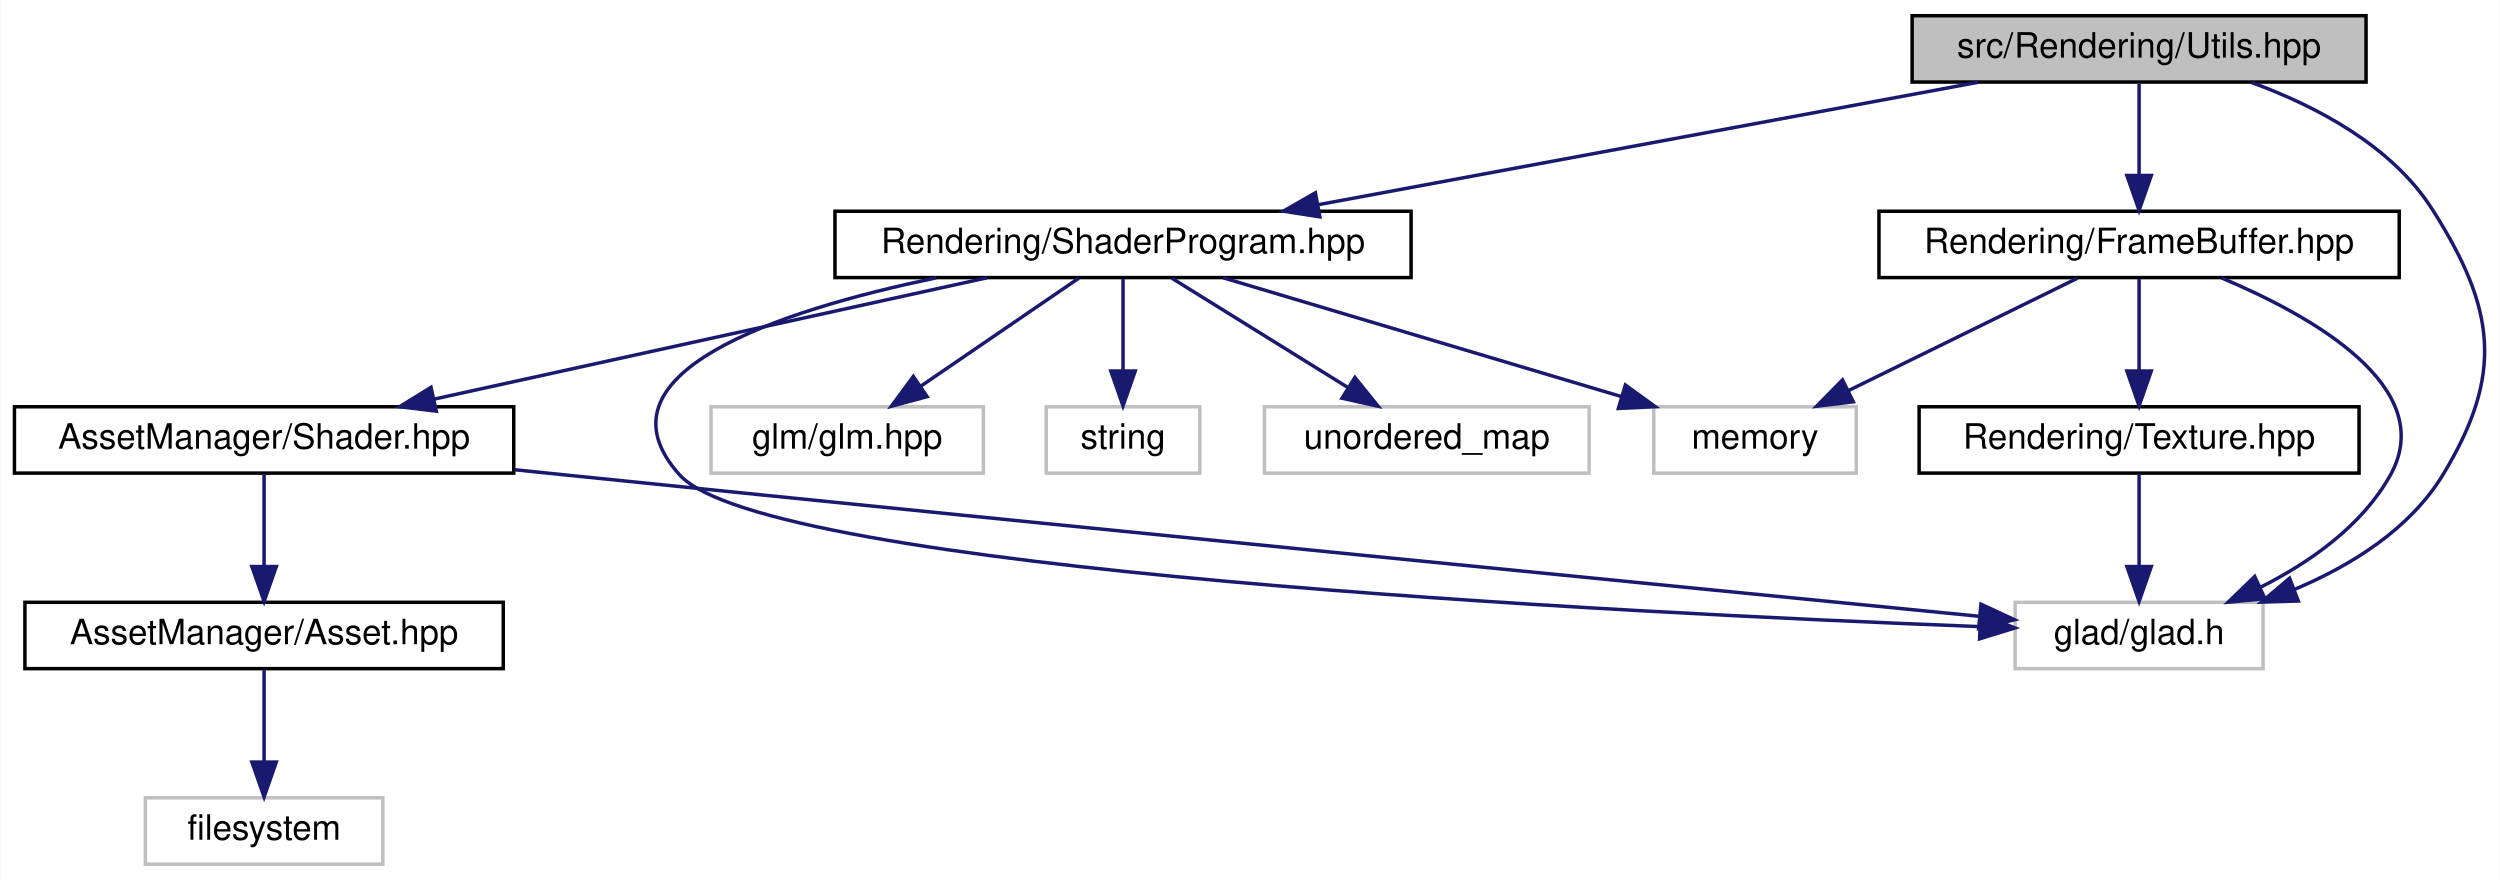
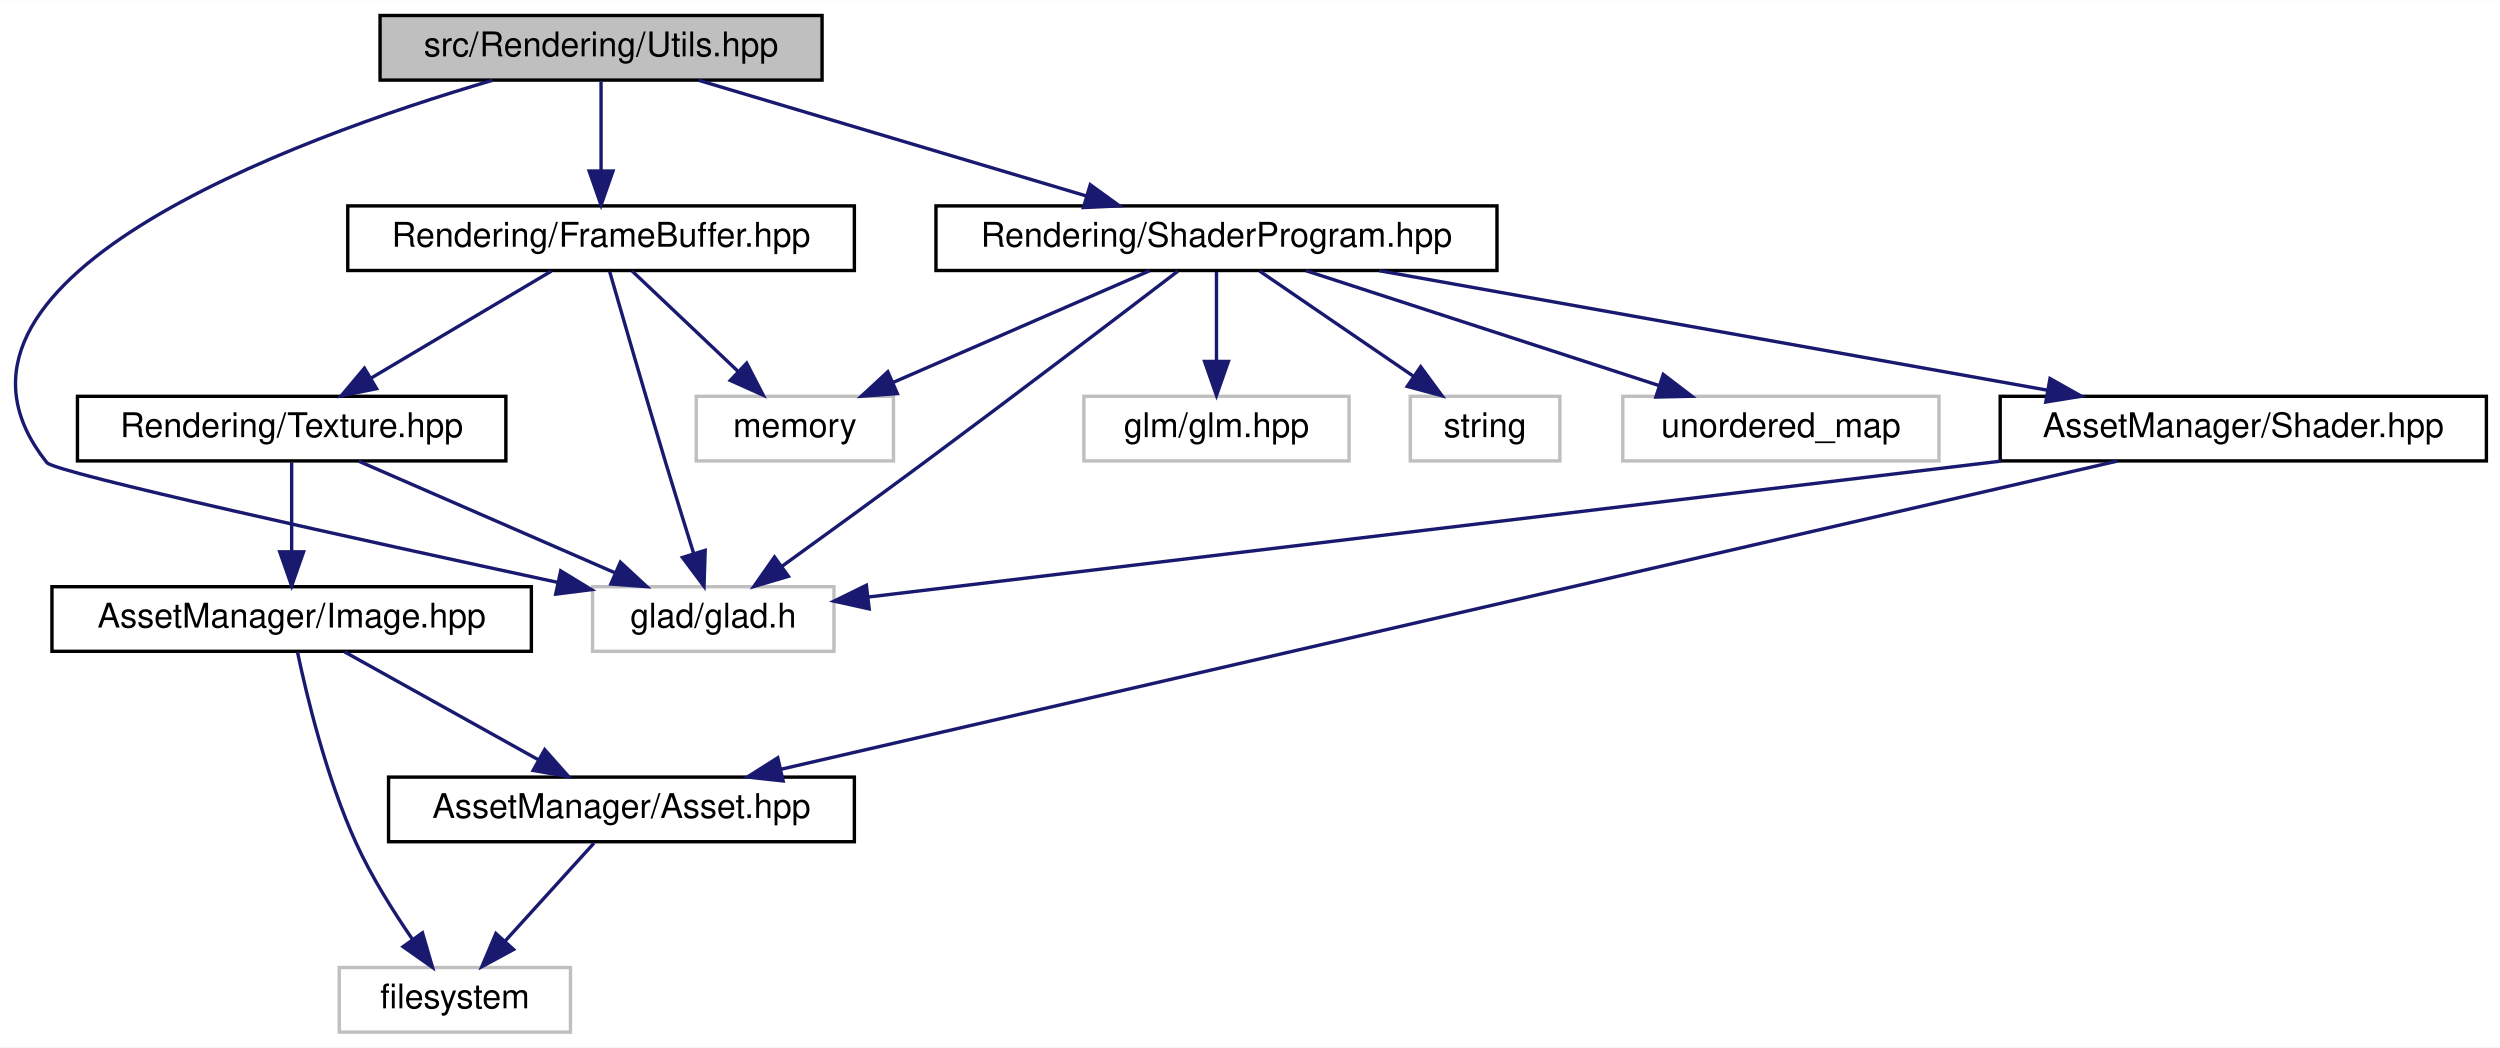
- <svg xmlns="http://www.w3.org/2000/svg" xmlns:xlink="http://www.w3.org/1999/xlink" width="716pt" height="252pt" viewBox="0.00 0.00 715.73 252.00">
-   <g id="graph0" class="graph" transform="scale(1 1) rotate(0) translate(4 248)">
-     <polygon fill="white" stroke="transparent" points="-4,4 -4,-248 711.73,-248 711.73,4 -4,4" />
+ <svg xmlns="http://www.w3.org/2000/svg" xmlns:xlink="http://www.w3.org/1999/xlink" width="735pt" height="308pt" viewBox="0.00 0.00 735.28 308.00">
+   <g id="graph0" class="graph" transform="scale(1 1) rotate(0) translate(4 304)">
+     <polygon fill="white" stroke="transparent" points="-4,4 -4,-304 731.28,-304 731.28,4 -4,4" />
    <g id="node1" class="node">
      <g id="a_node1">
        <a xlink:title=" ">
-           <polygon fill="#bfbfbf" stroke="black" points="543.5,-224.5 543.5,-243.5 673.5,-243.5 673.5,-224.5 543.5,-224.5" />
-           <text text-anchor="middle" x="608.5" y="-231.5" font-family="Helvetica,sans-Serif" font-size="10.00">src/Rendering/Utils.hpp</text>
+           <polygon fill="#bfbfbf" stroke="black" points="107.78,-280.5 107.78,-299.5 237.78,-299.5 237.78,-280.5 107.78,-280.5" />
+           <text text-anchor="middle" x="172.78" y="-287.5" font-family="Helvetica,sans-Serif" font-size="10.00">src/Rendering/Utils.hpp</text>
        </a>
      </g>
    </g>
    <g id="node2" class="node">
      <g id="a_node2">
        <a xlink:title=" ">
-           <polygon fill="white" stroke="#bfbfbf" points="573,-56.5 573,-75.5 644,-75.5 644,-56.5 573,-56.5" />
-           <text text-anchor="middle" x="608.5" y="-63.5" font-family="Helvetica,sans-Serif" font-size="10.00">glad/glad.h</text>
+           <polygon fill="white" stroke="#bfbfbf" points="170.28,-112.5 170.28,-131.5 241.28,-131.5 241.28,-112.5 170.28,-112.5" />
+           <text text-anchor="middle" x="205.78" y="-119.5" font-family="Helvetica,sans-Serif" font-size="10.00">glad/glad.h</text>
        </a>
      </g>
    </g>
    <g id="edge1" class="edge">
-       <path fill="none" stroke="midnightblue" d="M640.71,-224.37C659.15,-217.64 680.87,-206.29 692.5,-188 710.64,-159.47 713.07,-140.88 695.5,-112 686.04,-96.46 669.29,-86.05 653,-79.19" />
-       <polygon fill="midnightblue" stroke="midnightblue" points="654.1,-75.87 643.51,-75.55 651.6,-82.4 654.1,-75.87" />
+       <path fill="none" stroke="midnightblue" d="M140.78,-280.42C82.16,-263.18 -32.7,-221.35 9.78,-168 12.16,-165.01 102.87,-145.08 160.04,-132.77" />
+       <polygon fill="midnightblue" stroke="midnightblue" points="160.91,-136.16 169.95,-130.64 159.44,-129.32 160.91,-136.16" />
    </g>
    <g id="node3" class="node">
      <g id="a_node3">
        <a xlink:href="_shader_program_8hpp.html" target="_top" xlink:title=" ">
-           <polygon fill="white" stroke="black" points="235,-168.5 235,-187.5 400,-187.5 400,-168.5 235,-168.5" />
-           <text text-anchor="middle" x="317.5" y="-175.5" font-family="Helvetica,sans-Serif" font-size="10.00">Rendering/ShaderProgram.hpp</text>
+           <polygon fill="white" stroke="black" points="271.28,-224.5 271.28,-243.5 436.28,-243.5 436.28,-224.5 271.28,-224.5" />
+           <text text-anchor="middle" x="353.78" y="-231.5" font-family="Helvetica,sans-Serif" font-size="10.00">Rendering/ShaderProgram.hpp</text>
        </a>
      </g>
    </g>
    <g id="edge2" class="edge">
-       <path fill="none" stroke="midnightblue" d="M562.39,-224.44C511.09,-214.92 428.23,-199.55 373.31,-189.36" />
-       <polygon fill="midnightblue" stroke="midnightblue" points="373.86,-185.9 363.39,-187.52 372.59,-192.78 373.86,-185.9" />
+       <path fill="none" stroke="midnightblue" d="M201.46,-280.44C232.31,-271.24 281.51,-256.56 315.61,-246.39" />
+       <polygon fill="midnightblue" stroke="midnightblue" points="316.66,-249.73 325.24,-243.52 314.65,-243.02 316.66,-249.73" />
    </g>
    <g id="node11" class="node">
      <g id="a_node11">
        <a xlink:href="_frame_buffer_8hpp.html" target="_top" xlink:title=" ">
-           <polygon fill="white" stroke="black" points="534,-168.5 534,-187.5 683,-187.5 683,-168.5 534,-168.5" />
-           <text text-anchor="middle" x="608.5" y="-175.5" font-family="Helvetica,sans-Serif" font-size="10.00">Rendering/FrameBuffer.hpp</text>
+           <polygon fill="white" stroke="black" points="98.28,-224.5 98.28,-243.5 247.28,-243.5 247.28,-224.5 98.28,-224.5" />
+           <text text-anchor="middle" x="172.78" y="-231.5" font-family="Helvetica,sans-Serif" font-size="10.00">Rendering/FrameBuffer.hpp</text>
        </a>
      </g>
    </g>
    <g id="edge12" class="edge">
-       <path fill="none" stroke="midnightblue" d="M608.5,-224.08C608.5,-217.01 608.5,-206.86 608.5,-197.99" />
-       <polygon fill="midnightblue" stroke="midnightblue" points="612,-197.75 608.5,-187.75 605,-197.75 612,-197.75" />
+       <path fill="none" stroke="midnightblue" d="M172.78,-280.08C172.78,-273.01 172.78,-262.86 172.78,-253.99" />
+       <polygon fill="midnightblue" stroke="midnightblue" points="176.28,-253.75 172.78,-243.75 169.28,-253.75 176.28,-253.75" />
    </g>
    <g id="edge3" class="edge">
-       <path fill="none" stroke="midnightblue" d="M263.99,-168.43C218.51,-158.94 164.43,-141.02 190.5,-112 215.05,-84.67 459.53,-72.49 562.82,-68.54" />
-       <polygon fill="midnightblue" stroke="midnightblue" points="563.09,-72.03 572.95,-68.16 562.82,-65.04 563.09,-72.03" />
+       <path fill="none" stroke="midnightblue" d="M342.43,-224.31C326.02,-211.77 294.7,-187.94 267.78,-168 253.85,-157.68 238.03,-146.2 225.86,-137.42" />
+       <polygon fill="midnightblue" stroke="midnightblue" points="227.88,-134.56 217.72,-131.56 223.79,-140.24 227.88,-134.56" />
    </g>
    <g id="node4" class="node">
      <g id="a_node4">
        <a xlink:title=" ">
-           <polygon fill="white" stroke="#bfbfbf" points="199.5,-112.5 199.5,-131.5 277.5,-131.5 277.5,-112.5 199.5,-112.5" />
-           <text text-anchor="middle" x="238.5" y="-119.5" font-family="Helvetica,sans-Serif" font-size="10.00">glm/glm.hpp</text>
+           <polygon fill="white" stroke="#bfbfbf" points="314.78,-168.5 314.78,-187.5 392.78,-187.5 392.78,-168.5 314.78,-168.5" />
+           <text text-anchor="middle" x="353.78" y="-175.5" font-family="Helvetica,sans-Serif" font-size="10.00">glm/glm.hpp</text>
        </a>
      </g>
    </g>
    <g id="edge4" class="edge">
-       <path fill="none" stroke="midnightblue" d="M304.81,-168.32C292.6,-159.98 273.92,-147.21 259.5,-137.35" />
-       <polygon fill="midnightblue" stroke="midnightblue" points="261.39,-134.41 251.16,-131.65 257.44,-140.19 261.39,-134.41" />
+       <path fill="none" stroke="midnightblue" d="M353.78,-224.08C353.78,-217.01 353.78,-206.86 353.78,-197.99" />
+       <polygon fill="midnightblue" stroke="midnightblue" points="357.28,-197.75 353.78,-187.75 350.28,-197.75 357.28,-197.75" />
    </g>
    <g id="node5" class="node">
      <g id="a_node5">
        <a xlink:title=" ">
-           <polygon fill="white" stroke="#bfbfbf" points="469.5,-112.5 469.5,-131.5 527.5,-131.5 527.5,-112.5 469.5,-112.5" />
-           <text text-anchor="middle" x="498.5" y="-119.5" font-family="Helvetica,sans-Serif" font-size="10.00">memory</text>
+           <polygon fill="white" stroke="#bfbfbf" points="200.78,-168.5 200.78,-187.5 258.78,-187.5 258.78,-168.5 200.78,-168.5" />
+           <text text-anchor="middle" x="229.78" y="-175.5" font-family="Helvetica,sans-Serif" font-size="10.00">memory</text>
        </a>
      </g>
    </g>
    <g id="edge5" class="edge">
-       <path fill="none" stroke="midnightblue" d="M346.18,-168.44C377.03,-159.24 426.23,-144.56 460.33,-134.39" />
-       <polygon fill="midnightblue" stroke="midnightblue" points="461.37,-137.73 469.95,-131.52 459.37,-131.02 461.37,-137.73" />
+       <path fill="none" stroke="midnightblue" d="M334.14,-224.44C313.82,-215.6 281.88,-201.69 258.69,-191.59" />
+       <polygon fill="midnightblue" stroke="midnightblue" points="259.91,-188.3 249.34,-187.52 257.11,-194.72 259.91,-188.3" />
    </g>
    <g id="node6" class="node">
      <g id="a_node6">
        <a xlink:title=" ">
-           <polygon fill="white" stroke="#bfbfbf" points="295.5,-112.5 295.5,-131.5 339.5,-131.5 339.5,-112.5 295.5,-112.5" />
-           <text text-anchor="middle" x="317.5" y="-119.5" font-family="Helvetica,sans-Serif" font-size="10.00">string</text>
+           <polygon fill="white" stroke="#bfbfbf" points="410.78,-168.5 410.78,-187.5 454.78,-187.5 454.78,-168.5 410.78,-168.5" />
+           <text text-anchor="middle" x="432.78" y="-175.5" font-family="Helvetica,sans-Serif" font-size="10.00">string</text>
        </a>
      </g>
    </g>
    <g id="edge6" class="edge">
-       <path fill="none" stroke="midnightblue" d="M317.5,-168.08C317.5,-161.01 317.5,-150.86 317.5,-141.99" />
-       <polygon fill="midnightblue" stroke="midnightblue" points="321,-141.75 317.5,-131.75 314,-141.75 321,-141.75" />
+       <path fill="none" stroke="midnightblue" d="M366.48,-224.32C378.69,-215.98 397.36,-203.21 411.79,-193.35" />
+       <polygon fill="midnightblue" stroke="midnightblue" points="413.84,-196.19 420.12,-187.65 409.89,-190.41 413.84,-196.19" />
    </g>
    <g id="node7" class="node">
      <g id="a_node7">
        <a xlink:title=" ">
-           <polygon fill="white" stroke="#bfbfbf" points="358,-112.5 358,-131.5 451,-131.5 451,-112.5 358,-112.5" />
-           <text text-anchor="middle" x="404.5" y="-119.5" font-family="Helvetica,sans-Serif" font-size="10.00">unordered_map</text>
+           <polygon fill="white" stroke="#bfbfbf" points="473.28,-168.5 473.28,-187.5 566.28,-187.5 566.28,-168.5 473.28,-168.5" />
+           <text text-anchor="middle" x="519.78" y="-175.5" font-family="Helvetica,sans-Serif" font-size="10.00">unordered_map</text>
        </a>
      </g>
    </g>
    <g id="edge7" class="edge">
-       <path fill="none" stroke="midnightblue" d="M331.48,-168.32C345.05,-159.9 365.88,-146.97 381.82,-137.07" />
-       <polygon fill="midnightblue" stroke="midnightblue" points="383.91,-139.9 390.56,-131.65 380.21,-133.95 383.91,-139.9" />
+       <path fill="none" stroke="midnightblue" d="M380.09,-224.44C408.13,-215.32 452.73,-200.81 483.97,-190.65" />
+       <polygon fill="midnightblue" stroke="midnightblue" points="485.18,-193.94 493.6,-187.52 483.01,-187.28 485.18,-193.94" />
    </g>
    <g id="node8" class="node">
      <g id="a_node8">
        <a xlink:href="_shader_8hpp.html" target="_top" xlink:title=" ">
-           <polygon fill="white" stroke="black" points="0,-112.5 0,-131.5 143,-131.5 143,-112.5 0,-112.5" />
-           <text text-anchor="middle" x="71.5" y="-119.5" font-family="Helvetica,sans-Serif" font-size="10.00">AssetManager/Shader.hpp</text>
+           <polygon fill="white" stroke="black" points="584.28,-168.5 584.28,-187.5 727.28,-187.5 727.28,-168.5 584.28,-168.5" />
+           <text text-anchor="middle" x="655.78" y="-175.5" font-family="Helvetica,sans-Serif" font-size="10.00">AssetManager/Shader.hpp</text>
        </a>
      </g>
    </g>
    <g id="edge8" class="edge">
-       <path fill="none" stroke="midnightblue" d="M278.52,-168.44C235.61,-159.02 166.55,-143.87 120.13,-133.68" />
-       <polygon fill="midnightblue" stroke="midnightblue" points="120.81,-130.24 110.3,-131.52 119.31,-137.08 120.81,-130.24" />
+       <path fill="none" stroke="midnightblue" d="M401.64,-224.44C454.98,-214.9 541.23,-199.48 598.22,-189.29" />
+       <polygon fill="midnightblue" stroke="midnightblue" points="598.93,-192.72 608.16,-187.52 597.7,-185.83 598.93,-192.72" />
    </g>
    <g id="edge9" class="edge">
-       <path fill="none" stroke="midnightblue" d="M143.29,-113.46C148.1,-112.96 152.87,-112.47 157.5,-112 305.46,-96.88 480.79,-79.55 562.41,-71.52" />
-       <polygon fill="midnightblue" stroke="midnightblue" points="563.22,-74.96 572.83,-70.5 562.54,-68 563.22,-74.96" />
+       <path fill="none" stroke="midnightblue" d="M584.48,-168.44C491.03,-157.23 329.83,-137.89 251.35,-128.47" />
+       <polygon fill="midnightblue" stroke="midnightblue" points="251.64,-124.98 241.3,-127.26 250.81,-131.93 251.64,-124.98" />
    </g>
    <g id="node9" class="node">
      <g id="a_node9">
        <a xlink:href="_asset_8hpp.html" target="_top" xlink:title=" ">
-           <polygon fill="white" stroke="black" points="3,-56.5 3,-75.5 140,-75.5 140,-56.5 3,-56.5" />
-           <text text-anchor="middle" x="71.5" y="-63.5" font-family="Helvetica,sans-Serif" font-size="10.00">AssetManager/Asset.hpp</text>
+           <polygon fill="white" stroke="black" points="110.28,-56.5 110.28,-75.5 247.28,-75.5 247.28,-56.5 110.28,-56.5" />
+           <text text-anchor="middle" x="178.78" y="-63.5" font-family="Helvetica,sans-Serif" font-size="10.00">AssetManager/Asset.hpp</text>
        </a>
      </g>
    </g>
    <g id="edge10" class="edge">
-       <path fill="none" stroke="midnightblue" d="M71.5,-112.08C71.5,-105.01 71.5,-94.86 71.5,-85.99" />
-       <polygon fill="midnightblue" stroke="midnightblue" points="75,-85.75 71.5,-75.75 68,-85.75 75,-85.75" />
+       <path fill="none" stroke="midnightblue" d="M618.75,-168.46C532.9,-148.66 320.4,-99.66 225.67,-77.81" />
+       <polygon fill="midnightblue" stroke="midnightblue" points="226.32,-74.37 215.79,-75.53 224.75,-81.19 226.32,-74.37" />
    </g>
    <g id="node10" class="node">
      <g id="a_node10">
        <a xlink:title=" ">
-           <polygon fill="white" stroke="#bfbfbf" points="37.5,-0.5 37.5,-19.5 105.5,-19.5 105.5,-0.5 37.5,-0.5" />
-           <text text-anchor="middle" x="71.5" y="-7.5" font-family="Helvetica,sans-Serif" font-size="10.00">filesystem</text>
+           <polygon fill="white" stroke="#bfbfbf" points="95.78,-0.5 95.78,-19.5 163.78,-19.5 163.78,-0.5 95.78,-0.5" />
+           <text text-anchor="middle" x="129.78" y="-7.5" font-family="Helvetica,sans-Serif" font-size="10.00">filesystem</text>
        </a>
      </g>
    </g>
    <g id="edge11" class="edge">
-       <path fill="none" stroke="midnightblue" d="M71.5,-56.08C71.5,-49.01 71.5,-38.86 71.5,-29.99" />
-       <polygon fill="midnightblue" stroke="midnightblue" points="75,-29.75 71.5,-19.75 68,-29.75 75,-29.75" />
+       <path fill="none" stroke="midnightblue" d="M170.69,-56.08C163.63,-48.3 153.2,-36.8 144.64,-27.37" />
+       <polygon fill="midnightblue" stroke="midnightblue" points="147.04,-24.8 137.72,-19.75 141.85,-29.51 147.04,-24.8" />
    </g>
    <g id="edge14" class="edge">
-       <path fill="none" stroke="midnightblue" d="M632.12,-168.4C658.07,-157.49 694.38,-137.04 680.5,-112 672.41,-97.41 657.4,-86.92 643.16,-79.76" />
-       <polygon fill="midnightblue" stroke="midnightblue" points="644.55,-76.55 634,-75.53 641.61,-82.9 644.55,-76.55" />
+       <path fill="none" stroke="midnightblue" d="M175.32,-224.15C178.91,-211.63 185.74,-188.04 191.78,-168 194.45,-159.18 197.48,-149.41 200.03,-141.23" />
+       <polygon fill="midnightblue" stroke="midnightblue" points="203.4,-142.2 203.06,-131.61 196.72,-140.1 203.4,-142.2" />
    </g>
    <g id="edge13" class="edge">
-       <path fill="none" stroke="midnightblue" d="M590.83,-168.32C573.11,-159.62 545.6,-146.12 525.21,-136.11" />
-       <polygon fill="midnightblue" stroke="midnightblue" points="526.65,-132.92 516.13,-131.65 523.56,-139.2 526.65,-132.92" />
+       <path fill="none" stroke="midnightblue" d="M181.94,-224.32C190.29,-216.42 202.82,-204.55 212.96,-194.94" />
+       <polygon fill="midnightblue" stroke="midnightblue" points="215.61,-197.25 220.46,-187.83 210.79,-192.17 215.61,-197.25" />
    </g>
    <g id="node12" class="node">
      <g id="a_node12">
        <a xlink:href="_texture_8hpp.html" target="_top" xlink:title=" ">
-           <polygon fill="white" stroke="black" points="545.5,-112.5 545.5,-131.5 671.5,-131.5 671.5,-112.5 545.5,-112.5" />
-           <text text-anchor="middle" x="608.5" y="-119.5" font-family="Helvetica,sans-Serif" font-size="10.00">Rendering/Texture.hpp</text>
+           <polygon fill="white" stroke="black" points="18.78,-168.5 18.78,-187.5 144.78,-187.5 144.78,-168.5 18.78,-168.5" />
+           <text text-anchor="middle" x="81.78" y="-175.5" font-family="Helvetica,sans-Serif" font-size="10.00">Rendering/Texture.hpp</text>
        </a>
      </g>
    </g>
    <g id="edge15" class="edge">
-       <path fill="none" stroke="midnightblue" d="M608.5,-168.08C608.5,-161.01 608.5,-150.86 608.5,-141.99" />
-       <polygon fill="midnightblue" stroke="midnightblue" points="612,-141.75 608.5,-131.75 605,-141.75 612,-141.75" />
+       <path fill="none" stroke="midnightblue" d="M158.16,-224.32C143.84,-215.82 121.77,-202.73 105.04,-192.8" />
+       <polygon fill="midnightblue" stroke="midnightblue" points="106.75,-189.75 96.37,-187.65 103.18,-195.77 106.75,-189.75" />
    </g>
    <g id="edge16" class="edge">
-       <path fill="none" stroke="midnightblue" d="M608.5,-112.08C608.5,-105.01 608.5,-94.86 608.5,-85.99" />
-       <polygon fill="midnightblue" stroke="midnightblue" points="612,-85.75 608.5,-75.75 605,-85.75 612,-85.75" />
+       <path fill="none" stroke="midnightblue" d="M101.43,-168.44C121.75,-159.6 153.69,-145.69 176.88,-135.59" />
+       <polygon fill="midnightblue" stroke="midnightblue" points="178.46,-138.72 186.23,-131.52 175.66,-132.3 178.46,-138.72" />
+     </g>
+     <g id="node13" class="node">
+       <g id="a_node13">
+         <a xlink:href="_image_8hpp.html" target="_top" xlink:title=" ">
+           <polygon fill="white" stroke="black" points="11.28,-112.5 11.28,-131.5 152.28,-131.5 152.28,-112.5 11.28,-112.5" />
+           <text text-anchor="middle" x="81.78" y="-119.5" font-family="Helvetica,sans-Serif" font-size="10.00">AssetManager/Image.hpp</text>
+         </a>
+       </g>
+     </g>
+     <g id="edge17" class="edge">
+       <path fill="none" stroke="midnightblue" d="M81.78,-168.08C81.78,-161.01 81.78,-150.86 81.78,-141.99" />
+       <polygon fill="midnightblue" stroke="midnightblue" points="85.28,-141.75 81.78,-131.75 78.28,-141.75 85.28,-141.75" />
+     </g>
+     <g id="edge19" class="edge">
+       <path fill="none" stroke="midnightblue" d="M97.37,-112.32C112.78,-103.74 136.6,-90.49 154.49,-80.52" />
+       <polygon fill="midnightblue" stroke="midnightblue" points="156.2,-83.58 163.24,-75.65 152.8,-77.46 156.2,-83.58" />
+     </g>
+     <g id="edge18" class="edge">
+       <path fill="none" stroke="midnightblue" d="M83.49,-112.3C86.17,-99.56 91.99,-75.25 100.78,-56 105.27,-46.17 111.66,-35.99 117.31,-27.8" />
+       <polygon fill="midnightblue" stroke="midnightblue" points="120.25,-29.7 123.21,-19.53 114.55,-25.63 120.25,-29.7" />
    </g>
  </g>
</svg>
